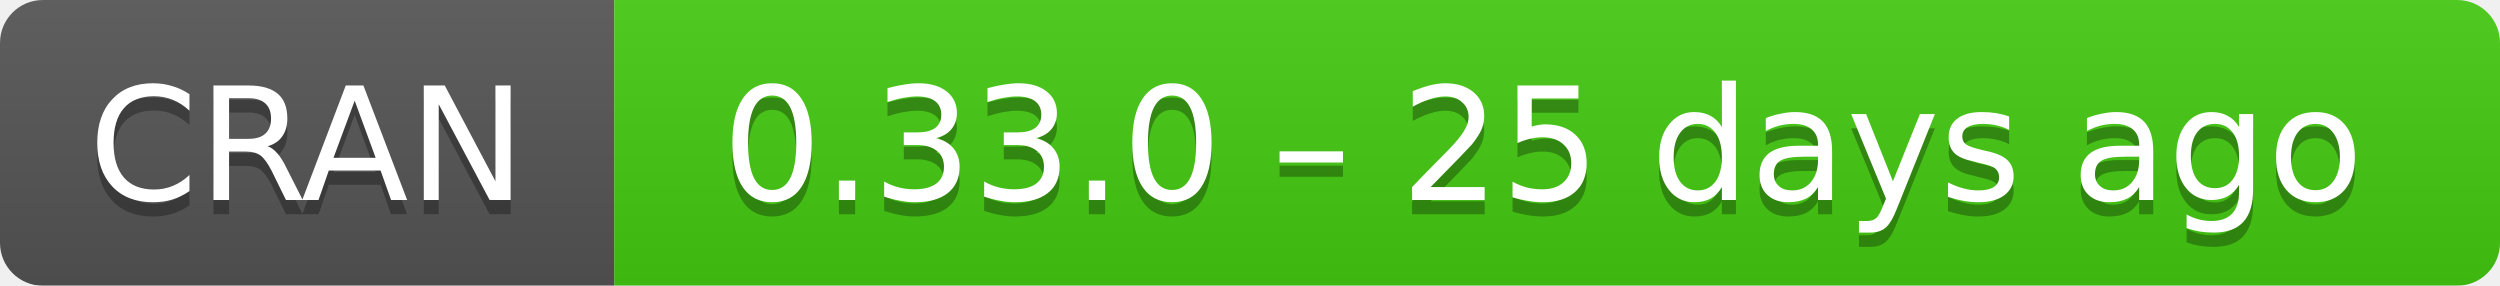
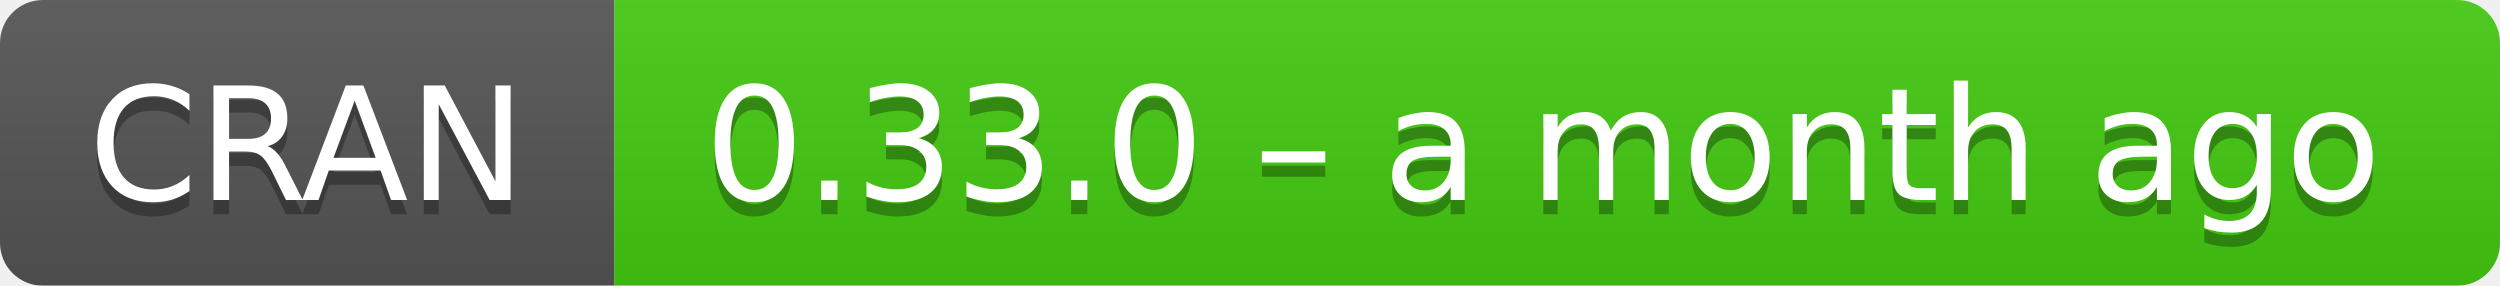
- <svg xmlns="http://www.w3.org/2000/svg" width="175" height="20" aria-label="CRAN 0.33.0 – 25 days ago">
+ <svg xmlns="http://www.w3.org/2000/svg" width="175" height="20" aria-label="CRAN 0.33.0 – a month ago">
  <linearGradient id="b" x2="0" y2="100%">
    <stop offset="0" stop-color="#bbb" stop-opacity=".1" />
    <stop offset="1" stop-opacity=".1" />
  </linearGradient>
  <mask id="a">
    <rect width="175" height="20" rx="3" fill="#fff" />
  </mask>
  <g mask="url(#a)">
    <path fill="#555" d="M0 0h43v20H0z" />
    <path fill="#4c1" d="M43 0h153v20H43z" />
    <path fill="url(#b)" d="M0 0h175v20H0z" />
  </g>
  <g fill="#fff" text-anchor="middle" font-family="DejaVu Sans,Verdana,Geneva,sans-serif" font-size="11">
    <text x="21.5" y="15" fill="#010101" fill-opacity=".3">
      CRAN
    </text>
    <text x="21.5" y="14">
      CRAN
    </text>
    <text x="108" y="15" fill="#010101" fill-opacity=".3">
-       0.33.0 – 25 days ago
+       0.33.0 – a month ago
    </text>
    <text x="108" y="14">
-       0.33.0 – 25 days ago
+       0.33.0 – a month ago
    </text>
  </g>
</svg>
